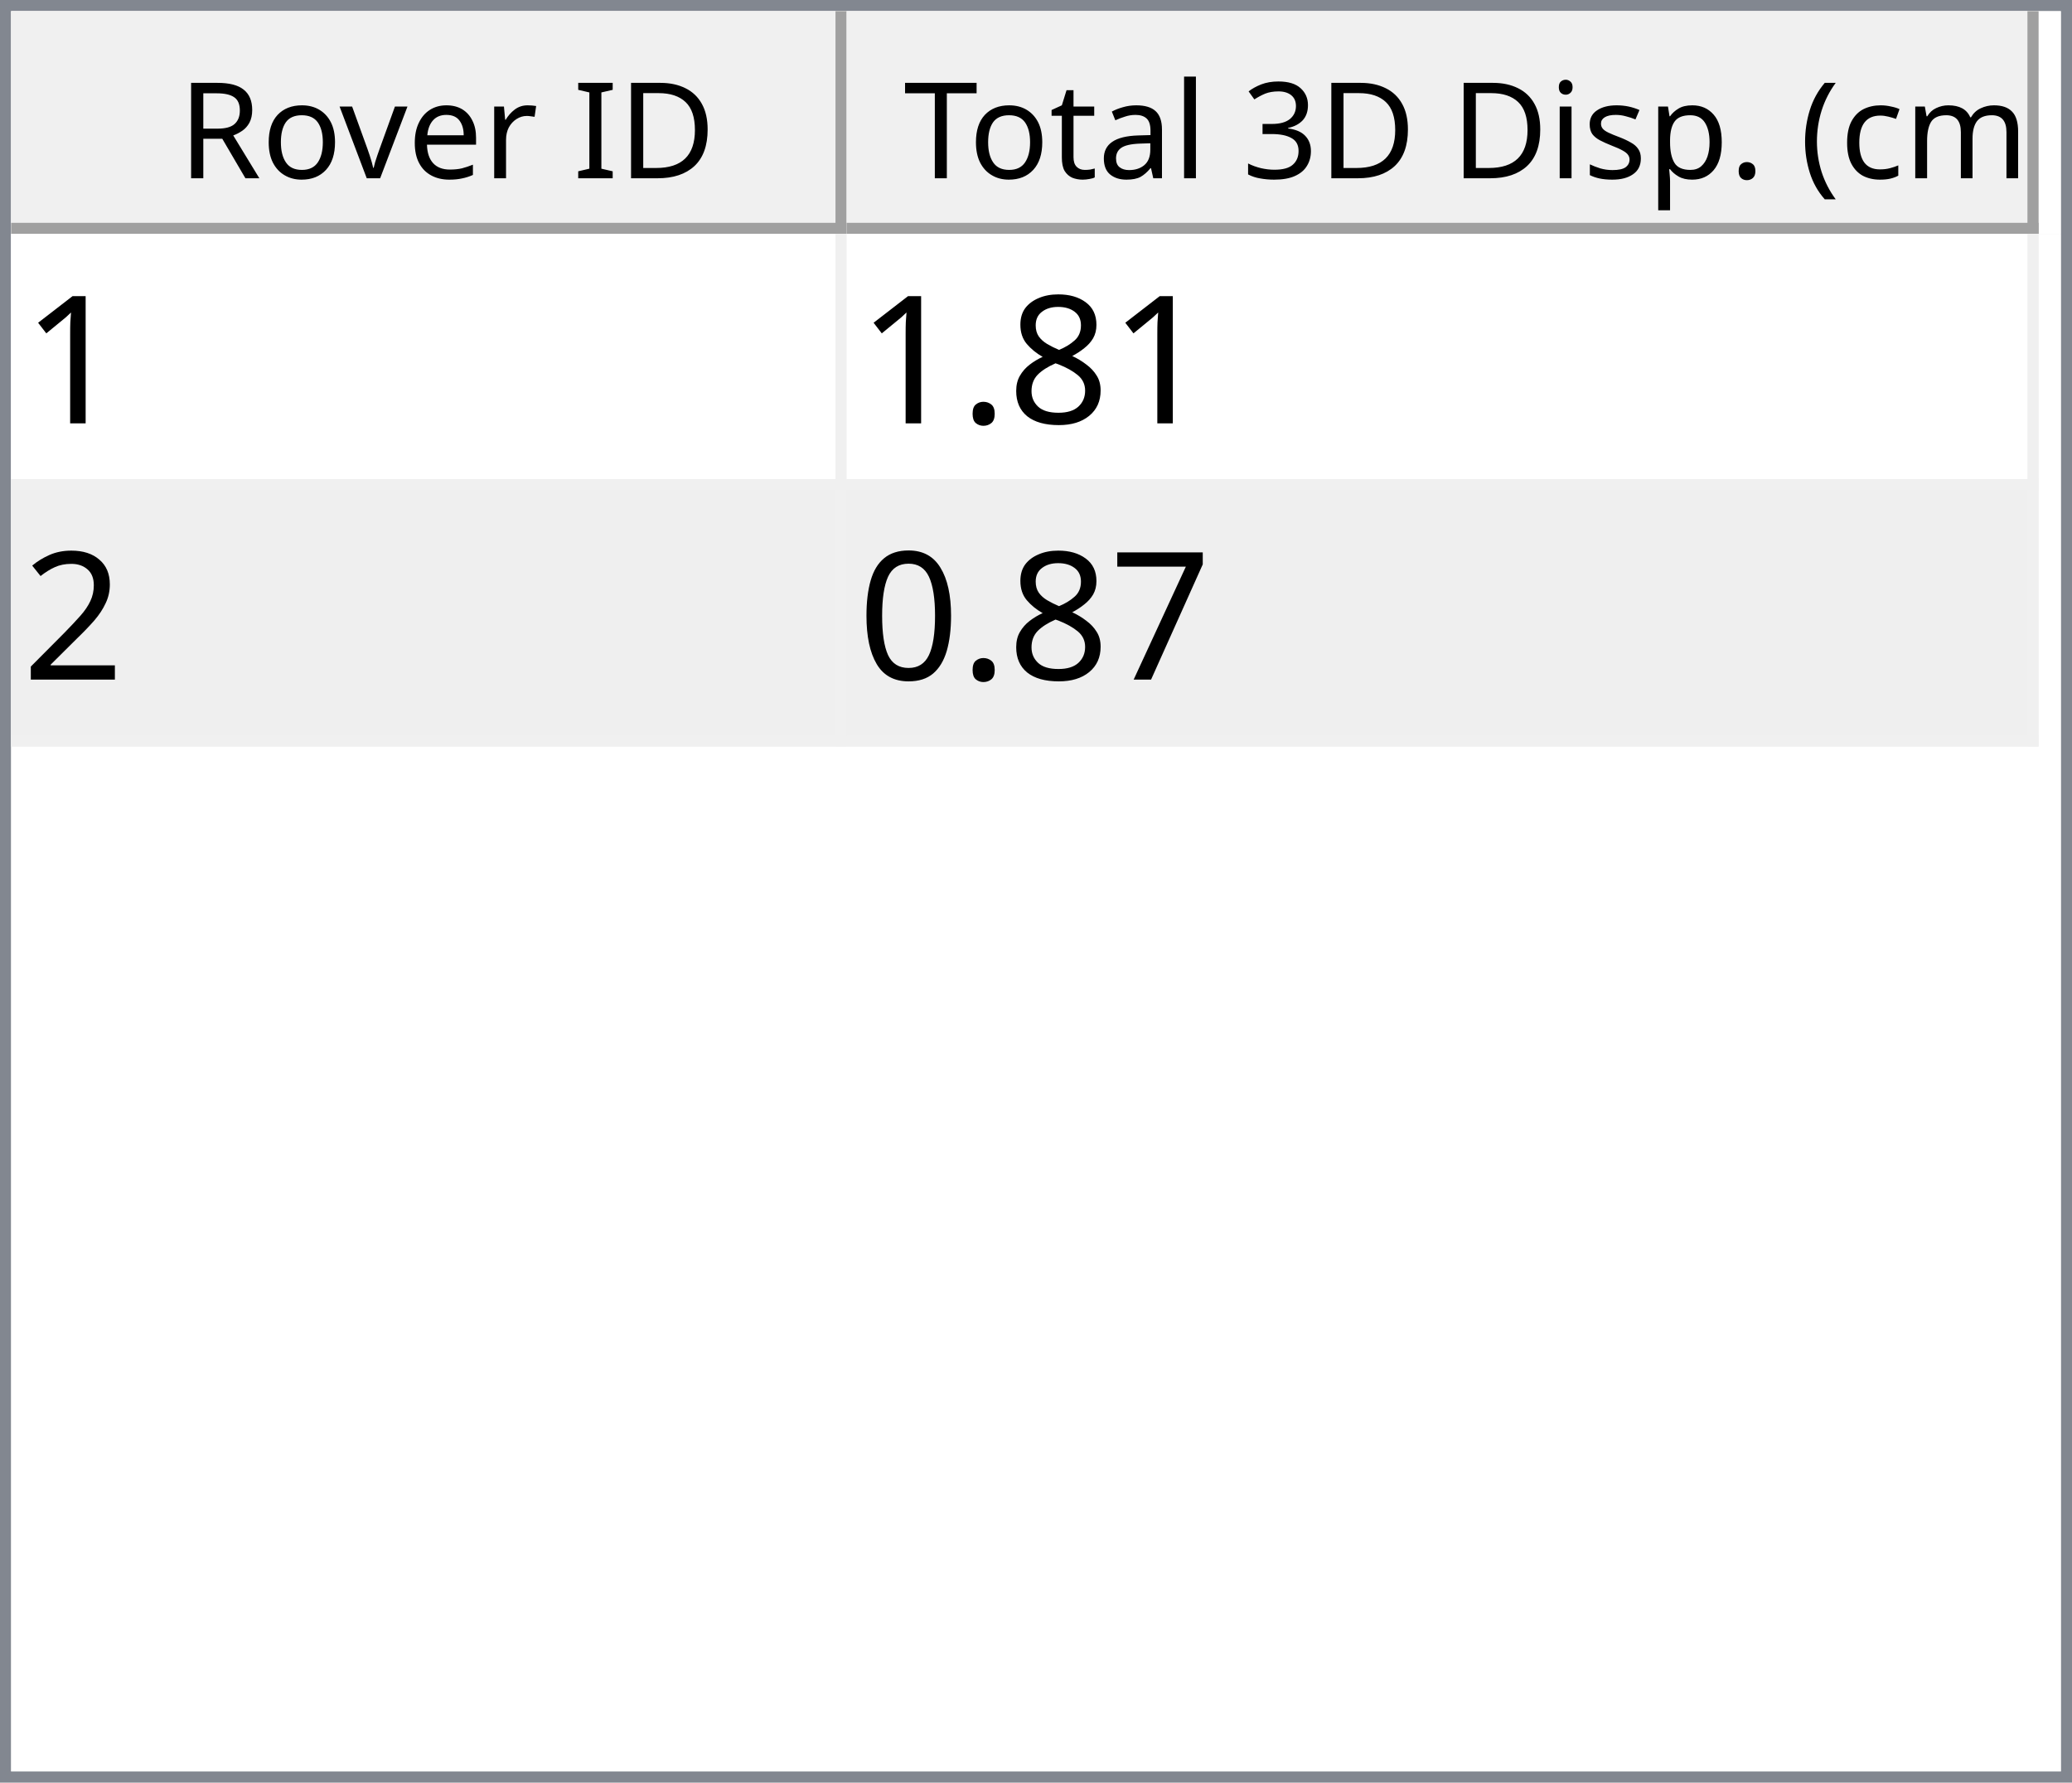
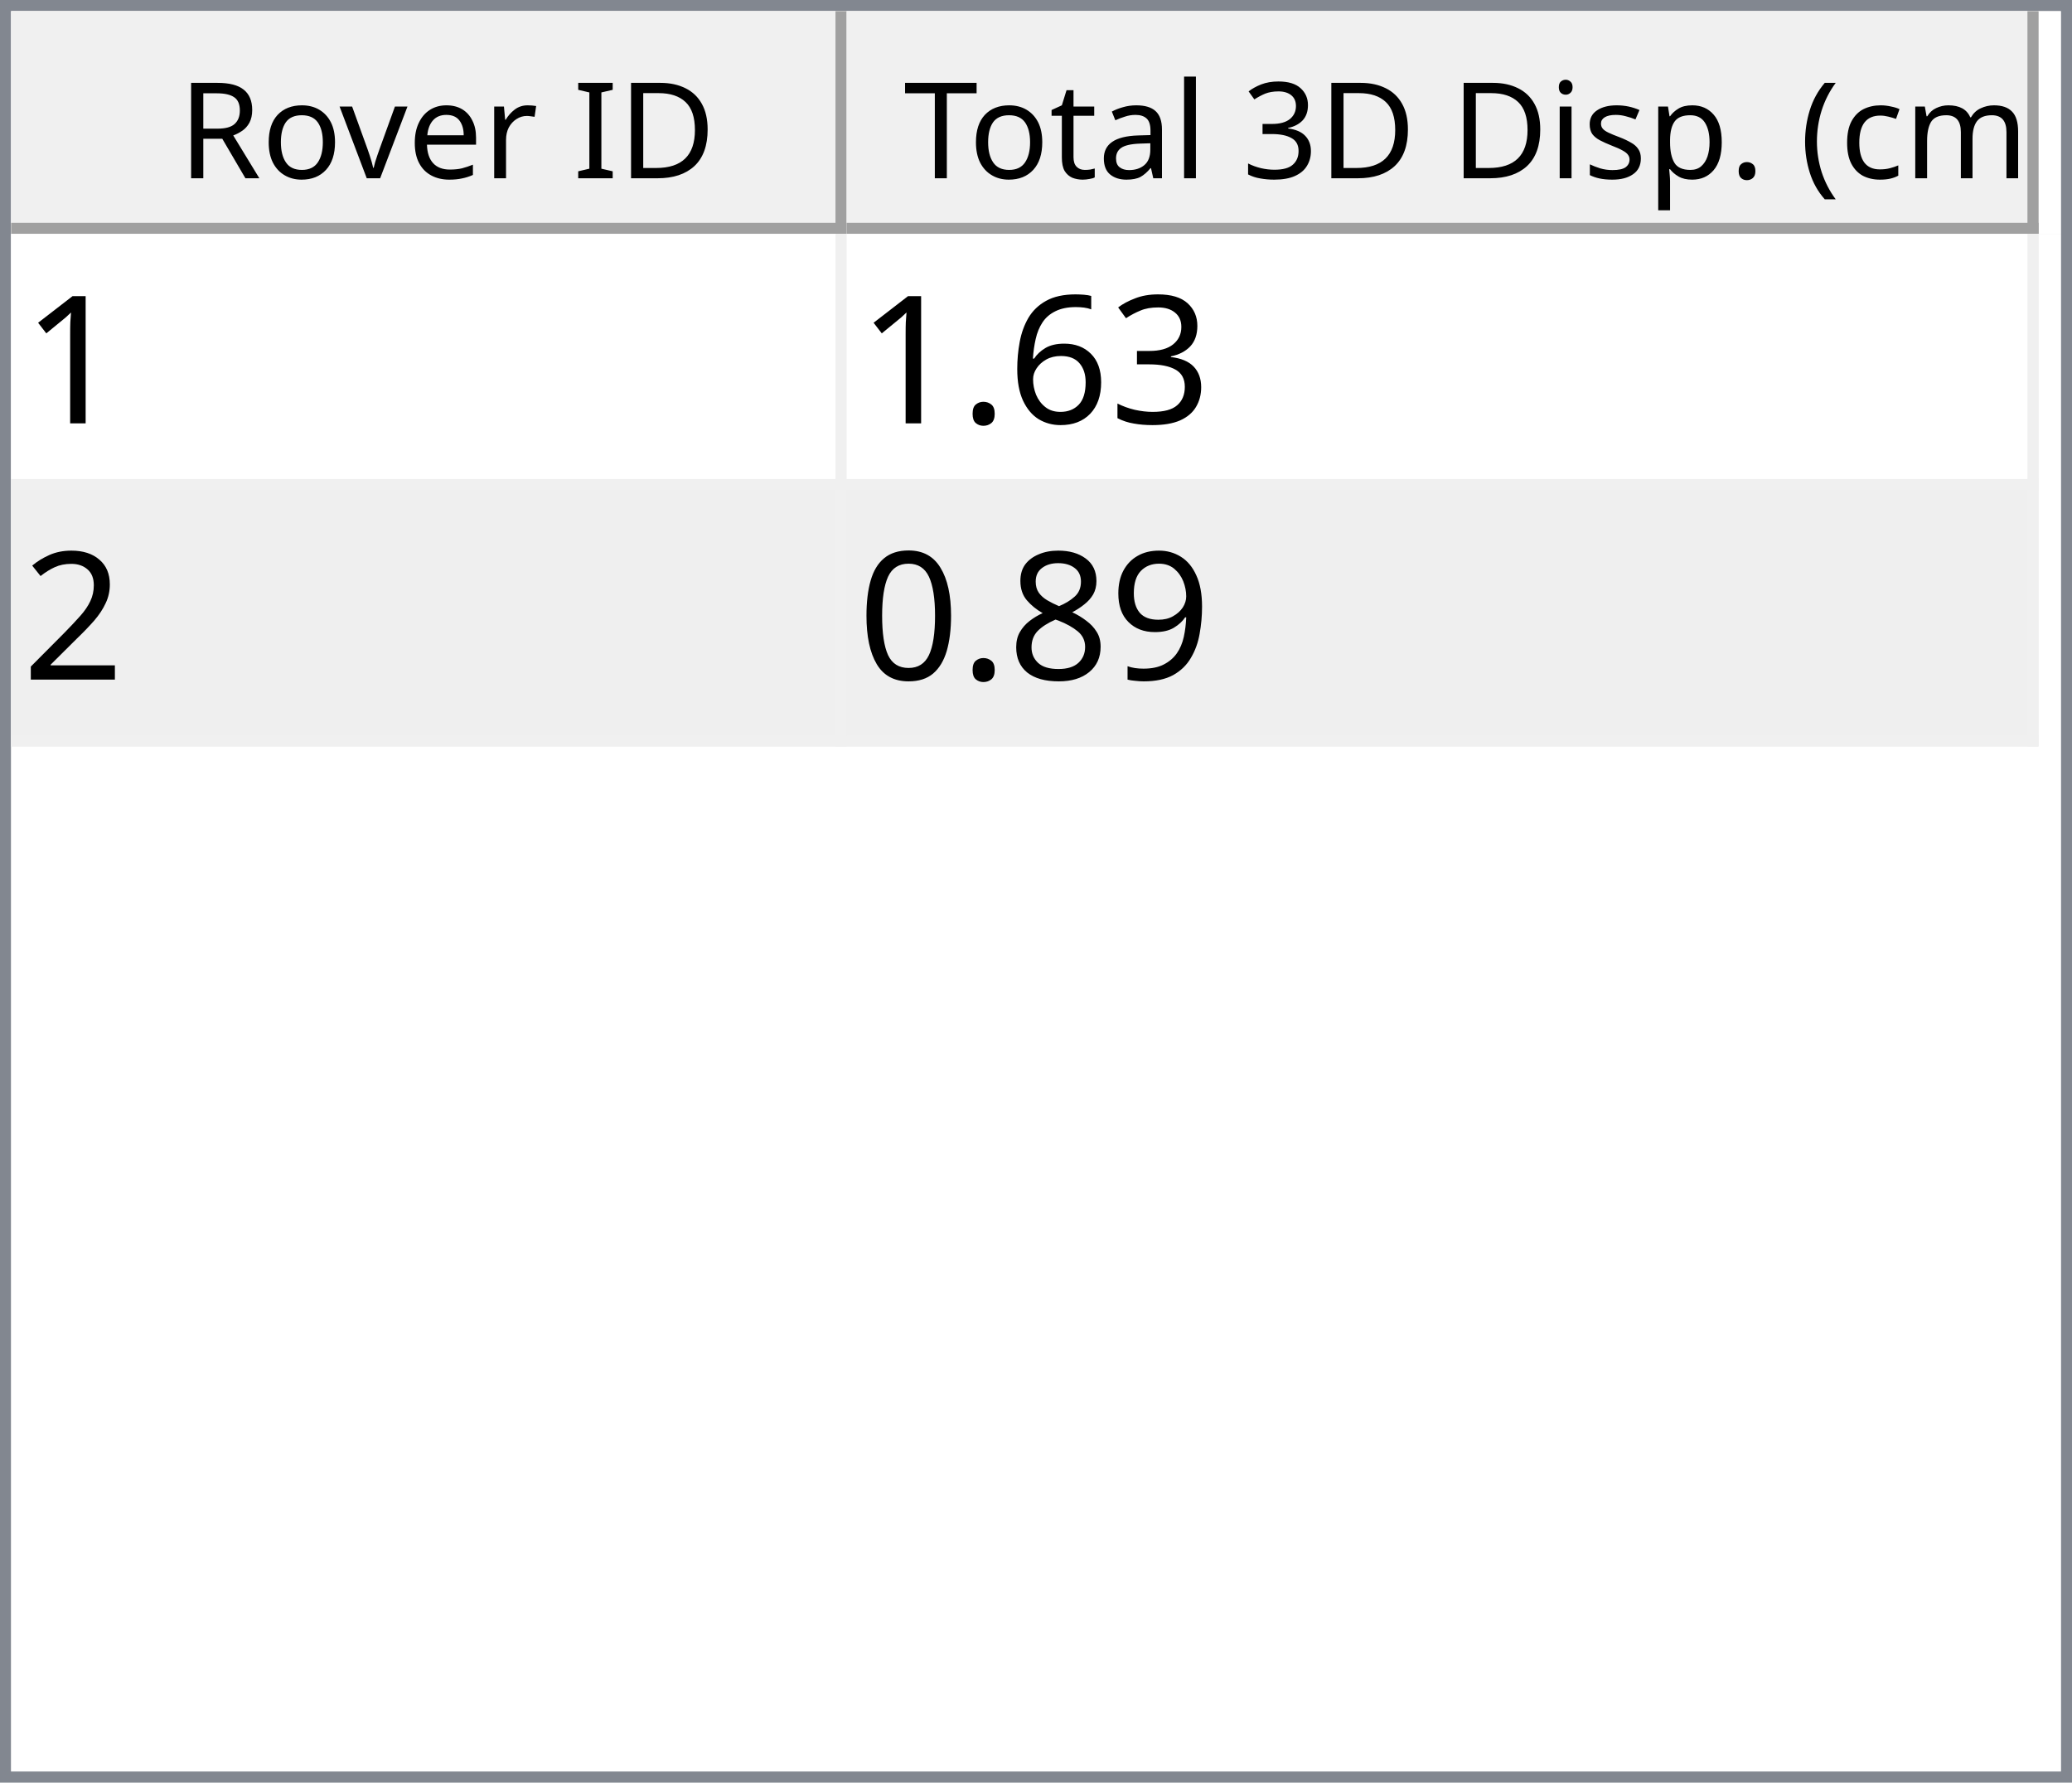
<svg xmlns="http://www.w3.org/2000/svg" style="fill-opacity:1; color-rendering:auto; color-interpolation:auto; text-rendering:auto; stroke:black; stroke-linecap:square; stroke-miterlimit:10; shape-rendering:auto; stroke-opacity:1; fill:black; stroke-dasharray:none; font-weight:normal; stroke-width:1; font-family:'Dialog'; font-style:normal; stroke-linejoin:miter; font-size:12px; stroke-dashoffset:0; image-rendering:auto;" width="186" height="160">
  <defs id="genericDefs" />
  <g>
    <defs id="defs1">
      <clipPath clipPathUnits="userSpaceOnUse" id="clipPath1">
        <path d="M0 0 L186 0 L186 160 L0 160 L0 0 Z" />
      </clipPath>
      <clipPath clipPathUnits="userSpaceOnUse" id="clipPath2">
        <path d="M0 0 L0 160 L186 160 L186 0 Z" />
      </clipPath>
      <clipPath clipPathUnits="userSpaceOnUse" id="clipPath3">
        <path d="M0 0 L0 20 L184 20 L184 0 Z" />
      </clipPath>
      <clipPath clipPathUnits="userSpaceOnUse" id="clipPath4">
        <path d="M0 0 L0 20 L75 20 L75 0 Z" />
      </clipPath>
      <clipPath clipPathUnits="userSpaceOnUse" id="clipPath5">
        <path d="M1 1 L1 19 L74 19 L74 1 Z" />
      </clipPath>
      <clipPath clipPathUnits="userSpaceOnUse" id="clipPath6">
        <path d="M0 0 L0 18 L73 18 L73 0 Z" />
      </clipPath>
      <clipPath clipPathUnits="userSpaceOnUse" id="clipPath7">
        <path d="M-0.5 -0.5 L-0.5 19.5 L74.5 19.5 L74.5 -0.5 Z" />
      </clipPath>
      <clipPath clipPathUnits="userSpaceOnUse" id="clipPath8">
        <path d="M0 0 L0 20 L107 20 L107 0 Z" />
      </clipPath>
      <clipPath clipPathUnits="userSpaceOnUse" id="clipPath9">
        <path d="M1 1 L1 19 L106 19 L106 1 Z" />
      </clipPath>
      <clipPath clipPathUnits="userSpaceOnUse" id="clipPath10">
        <path d="M0 0 L0 18 L105 18 L105 0 Z" />
      </clipPath>
      <clipPath clipPathUnits="userSpaceOnUse" id="clipPath11">
        <path d="M-0.5 -0.5 L-0.5 19.5 L106.5 19.5 L106.5 -0.5 Z" />
      </clipPath>
      <clipPath clipPathUnits="userSpaceOnUse" id="clipPath12">
        <path d="M0 0 L0 138 L184 138 L184 0 Z" />
      </clipPath>
      <clipPath clipPathUnits="userSpaceOnUse" id="clipPath13">
        <path d="M0 0 L0 46 L182 46 L182 0 Z" />
      </clipPath>
      <clipPath clipPathUnits="userSpaceOnUse" id="clipPath14">
        <path d="M-0.5 -0.5 L-0.5 45.5 L181.5 45.5 L181.5 -0.5 Z" />
      </clipPath>
      <clipPath clipPathUnits="userSpaceOnUse" id="clipPath15">
        <path d="M0 0 L0 22 L74 22 L74 0 Z" />
      </clipPath>
      <clipPath clipPathUnits="userSpaceOnUse" id="clipPath16">
        <path d="M0 0 L0 22 L106 22 L106 0 Z" />
      </clipPath>
      <font horiz-adv-x="64.551" id="font1">
        <font-face ascent="107.91" descent="25.098" units-per-em="100" style="font-style:normal; font-family:Segoe UI; font-weight:normal;" />
        <missing-glyph horiz-adv-x="64.551" d="M8.109 0 L8.109 68.266 L56.453 68.266 L56.453 0 L8.109 0 ZM15.328 7.234 L49.219 7.234 L49.219 61.031 L15.328 61.031 L15.328 7.234 Z" />
        <glyph unicode="D" horiz-adv-x="70.117" d="M9.188 0 L9.188 70.016 L28.516 70.016 Q65.531 70.016 65.531 35.891 Q65.531 19.672 55.25 9.836 Q44.969 0 27.734 0 L9.188 0 ZM17.391 62.594 L17.391 7.422 L27.828 7.422 Q41.609 7.422 49.273 14.797 Q56.938 22.172 56.938 35.688 Q56.938 62.594 28.328 62.594 L17.391 62.594 Z" />
        <glyph unicode="I" horiz-adv-x="26.611" d="M17.391 0 L9.188 0 L9.188 70.016 L17.391 70.016 L17.391 0 Z" />
        <glyph unicode=" " horiz-adv-x="27.393" d="" />
        <glyph unicode="r" horiz-adv-x="34.766" d="M34.188 41.891 Q32.078 43.5 28.125 43.5 Q23 43.5 19.555 38.672 Q16.109 33.844 16.109 25.484 L16.109 0 L8.109 0 L8.109 50 L16.109 50 L16.109 39.703 L16.312 39.703 Q18.016 44.969 21.531 47.922 Q25.047 50.875 29.391 50.875 Q32.516 50.875 34.188 50.203 L34.188 41.891 Z" />
        <glyph unicode="e" horiz-adv-x="52.295" d="M48.297 23 L12.984 23 Q13.188 14.656 17.484 10.109 Q21.781 5.562 29.297 5.562 Q37.75 5.562 44.828 11.141 L44.828 3.609 Q38.234 -1.172 27.391 -1.172 Q16.797 -1.172 10.742 5.641 Q4.688 12.453 4.688 24.812 Q4.688 36.469 11.305 43.82 Q17.922 51.172 27.734 51.172 Q37.547 51.172 42.922 44.828 Q48.297 38.484 48.297 27.203 L48.297 23 ZM40.094 29.781 Q40.047 36.719 36.75 40.578 Q33.453 44.438 27.594 44.438 Q21.922 44.438 17.969 40.383 Q14.016 36.328 13.094 29.781 L40.094 29.781 Z" />
        <glyph unicode="v" horiz-adv-x="47.9" d="M47.406 50 L27.484 0 L19.625 0 L0.688 50 L9.469 50 L22.172 13.672 Q23.578 9.672 23.922 6.688 L24.125 6.688 Q24.609 10.453 25.688 13.484 L38.969 50 L47.406 50 Z" />
        <glyph unicode="o" horiz-adv-x="58.594" d="M29 -1.172 Q17.922 -1.172 11.305 5.836 Q4.688 12.844 4.688 24.422 Q4.688 37.016 11.57 44.094 Q18.453 51.172 30.172 51.172 Q41.359 51.172 47.633 44.289 Q53.906 37.406 53.906 25.203 Q53.906 13.234 47.141 6.031 Q40.375 -1.172 29 -1.172 ZM29.594 44.438 Q21.875 44.438 17.383 39.188 Q12.891 33.938 12.891 24.703 Q12.891 15.828 17.43 10.695 Q21.969 5.562 29.594 5.562 Q37.359 5.562 41.531 10.594 Q45.703 15.625 45.703 24.906 Q45.703 34.281 41.531 39.359 Q37.359 44.438 29.594 44.438 Z" />
        <glyph unicode="R" horiz-adv-x="59.814" d="M59.375 0 L49.609 0 L37.891 19.625 Q36.281 22.359 34.766 24.289 Q33.25 26.219 31.664 27.438 Q30.078 28.656 28.25 29.219 Q26.422 29.781 24.125 29.781 L17.391 29.781 L17.391 0 L9.188 0 L9.188 70.016 L30.078 70.016 Q34.672 70.016 38.555 68.867 Q42.438 67.719 45.289 65.375 Q48.141 63.031 49.758 59.547 Q51.375 56.062 51.375 51.375 Q51.375 47.703 50.273 44.656 Q49.172 41.609 47.148 39.211 Q45.125 36.812 42.266 35.133 Q39.406 33.453 35.844 32.516 L35.844 32.328 Q37.594 31.547 38.891 30.547 Q40.188 29.547 41.359 28.18 Q42.531 26.812 43.68 25.078 Q44.828 23.344 46.234 21.047 L59.375 0 ZM17.391 62.594 L17.391 37.203 L28.516 37.203 Q31.594 37.203 34.203 38.133 Q36.812 39.062 38.719 40.797 Q40.625 42.531 41.703 45.047 Q42.781 47.562 42.781 50.688 Q42.781 56.297 39.141 59.445 Q35.5 62.594 28.609 62.594 L17.391 62.594 Z" />
        <glyph unicode=")" horiz-adv-x="30.176" d="M8.297 -15.922 L1.172 -15.922 Q16.406 2.344 16.406 26.812 Q16.406 51.469 1.078 70.016 L8.297 70.016 Q23.531 52.156 23.531 26.703 Q23.531 1.375 8.297 -15.922 Z" />
        <glyph unicode="m" horiz-adv-x="86.133" d="M79.109 0 L71.094 0 L71.094 28.719 Q71.094 37.016 68.531 40.727 Q65.969 44.438 59.906 44.438 Q54.781 44.438 51.195 39.75 Q47.609 35.062 47.609 28.516 L47.609 0 L39.594 0 L39.594 29.688 Q39.594 44.438 28.219 44.438 Q22.953 44.438 19.531 40.016 Q16.109 35.594 16.109 28.516 L16.109 0 L8.109 0 L8.109 50 L16.109 50 L16.109 42.094 L16.312 42.094 Q21.625 51.172 31.844 51.172 Q36.969 51.172 40.773 48.312 Q44.578 45.453 46 40.828 Q51.562 51.172 62.594 51.172 Q79.109 51.172 79.109 30.812 L79.109 0 Z" />
        <glyph unicode="c" horiz-adv-x="46.191" d="M42.188 2.297 Q36.422 -1.172 28.516 -1.172 Q17.828 -1.172 11.258 5.789 Q4.688 12.75 4.688 23.828 Q4.688 36.188 11.766 43.68 Q18.844 51.172 30.672 51.172 Q37.25 51.172 42.281 48.734 L42.281 40.531 Q36.719 44.438 30.375 44.438 Q22.703 44.438 17.797 38.945 Q12.891 33.453 12.891 24.516 Q12.891 15.719 17.508 10.641 Q22.125 5.562 29.891 5.562 Q36.422 5.562 42.188 9.906 L42.188 2.297 Z" />
        <glyph unicode="(" horiz-adv-x="30.176" d="M29.109 -15.922 L21.969 -15.922 Q6.844 1.375 6.844 26.703 Q6.844 52.156 21.969 70.016 L29.203 70.016 Q13.875 51.469 13.875 26.812 Q13.875 2.344 29.109 -15.922 Z" />
        <glyph unicode="." horiz-adv-x="21.68" d="M10.891 -1.078 Q8.641 -1.078 7.055 0.539 Q5.469 2.156 5.469 4.391 Q5.469 6.641 7.055 8.273 Q8.641 9.906 10.891 9.906 Q13.188 9.906 14.797 8.273 Q16.406 6.641 16.406 4.391 Q16.406 2.156 14.797 0.539 Q13.188 -1.078 10.891 -1.078 Z" />
        <glyph unicode="p" horiz-adv-x="58.789" d="M16.312 7.234 L16.109 7.234 L16.109 -23 L8.109 -23 L8.109 50 L16.109 50 L16.109 41.219 L16.312 41.219 Q22.219 51.172 33.594 51.172 Q43.266 51.172 48.688 44.461 Q54.109 37.75 54.109 26.469 Q54.109 13.922 48 6.375 Q41.891 -1.172 31.297 -1.172 Q21.578 -1.172 16.312 7.234 ZM16.109 27.391 L16.109 20.406 Q16.109 14.203 20.141 9.883 Q24.172 5.562 30.375 5.562 Q37.641 5.562 41.773 11.133 Q45.906 16.703 45.906 26.609 Q45.906 34.969 42.047 39.703 Q38.188 44.438 31.594 44.438 Q24.609 44.438 20.359 39.578 Q16.109 34.719 16.109 27.391 Z" />
        <glyph unicode="s" horiz-adv-x="42.432" d="M5.078 1.812 L5.078 10.406 Q11.625 5.562 19.484 5.562 Q30.031 5.562 30.031 12.594 Q30.031 14.594 29.125 15.992 Q28.219 17.391 26.68 18.461 Q25.141 19.531 23.07 20.383 Q21 21.234 18.609 22.172 Q15.281 23.484 12.766 24.828 Q10.25 26.172 8.57 27.859 Q6.891 29.547 6.031 31.695 Q5.172 33.844 5.172 36.719 Q5.172 40.234 6.789 42.945 Q8.406 45.656 11.086 47.484 Q13.766 49.312 17.211 50.242 Q20.656 51.172 24.312 51.172 Q30.812 51.172 35.938 48.922 L35.938 40.828 Q30.422 44.438 23.25 44.438 Q21 44.438 19.195 43.922 Q17.391 43.406 16.094 42.477 Q14.797 41.547 14.086 40.258 Q13.375 38.969 13.375 37.406 Q13.375 35.453 14.086 34.133 Q14.797 32.812 16.164 31.789 Q17.531 30.766 19.484 29.938 Q21.438 29.109 23.922 28.125 Q27.25 26.859 29.883 25.516 Q32.516 24.172 34.375 22.484 Q36.234 20.797 37.234 18.602 Q38.234 16.406 38.234 13.375 Q38.234 9.672 36.602 6.938 Q34.969 4.203 32.234 2.398 Q29.5 0.594 25.93 -0.289 Q22.359 -1.172 18.453 -1.172 Q10.75 -1.172 5.078 1.812 Z" />
        <glyph unicode="i" horiz-adv-x="24.219" d="M12.203 62.703 Q10.062 62.703 8.547 64.164 Q7.031 65.625 7.031 67.875 Q7.031 70.125 8.547 71.609 Q10.062 73.094 12.203 73.094 Q14.406 73.094 15.945 71.609 Q17.484 70.125 17.484 67.875 Q17.484 65.719 15.945 64.211 Q14.406 62.703 12.203 62.703 ZM16.109 0 L8.109 0 L8.109 50 L16.109 50 L16.109 0 Z" />
        <glyph unicode="3" horiz-adv-x="53.906" d="M46.531 19.828 Q46.531 15.094 44.75 11.211 Q42.969 7.328 39.719 4.57 Q36.469 1.812 31.93 0.297 Q27.391 -1.219 21.922 -1.219 Q11.922 -1.219 6 2.594 L6 11.188 Q13.094 5.609 22.219 5.609 Q25.875 5.609 28.828 6.539 Q31.781 7.469 33.906 9.227 Q36.031 10.984 37.18 13.477 Q38.328 15.969 38.328 19.094 Q38.328 32.812 18.797 32.812 L12.984 32.812 L12.984 39.594 L18.5 39.594 Q35.797 39.594 35.797 52.484 Q35.797 64.406 22.609 64.406 Q15.188 64.406 8.688 59.422 L8.688 67.188 Q15.375 71.188 24.609 71.188 Q29 71.188 32.57 69.969 Q36.141 68.75 38.68 66.555 Q41.219 64.359 42.609 61.281 Q44 58.203 44 54.5 Q44 40.672 30.031 36.719 L30.031 36.531 Q33.594 36.141 36.625 34.797 Q39.656 33.453 41.852 31.305 Q44.047 29.156 45.289 26.25 Q46.531 23.344 46.531 19.828 Z" />
        <glyph unicode="l" horiz-adv-x="24.219" d="M16.109 0 L8.109 0 L8.109 74.031 L16.109 74.031 L16.109 0 Z" />
        <glyph unicode="a" horiz-adv-x="50.879" d="M43.891 0 L35.891 0 L35.891 7.812 L35.688 7.812 Q30.469 -1.172 20.312 -1.172 Q12.844 -1.172 8.617 2.781 Q4.391 6.734 4.391 13.281 Q4.391 27.297 20.906 29.594 L35.891 31.688 Q35.891 44.438 25.594 44.438 Q16.547 44.438 9.281 38.281 L9.281 46.484 Q16.656 51.172 26.266 51.172 Q43.891 51.172 43.891 32.516 L43.891 0 ZM35.891 25.297 L23.828 23.641 Q18.266 22.859 15.43 20.875 Q12.594 18.891 12.594 13.875 Q12.594 10.203 15.211 7.883 Q17.828 5.562 22.172 5.562 Q28.125 5.562 32.008 9.742 Q35.891 13.922 35.891 20.312 L35.891 25.297 Z" />
        <glyph unicode="t" horiz-adv-x="33.887" d="M31.297 0.484 Q28.469 -1.078 23.828 -1.078 Q10.688 -1.078 10.688 13.578 L10.688 43.172 L2.094 43.172 L2.094 50 L10.688 50 L10.688 62.203 L18.703 64.797 L18.703 50 L31.297 50 L31.297 43.172 L18.703 43.172 L18.703 14.984 Q18.703 9.969 20.414 7.82 Q22.125 5.672 26.078 5.672 Q29.109 5.672 31.297 7.328 L31.297 0.484 Z" />
        <glyph unicode="T" horiz-adv-x="52.393" d="M50.594 62.594 L30.375 62.594 L30.375 0 L22.172 0 L22.172 62.594 L2 62.594 L2 70.016 L50.594 70.016 L50.594 62.594 Z" />
      </font>
      <font horiz-adv-x="75.0" id="font2">
        <font-face ascent="100.537" descent="21.973" units-per-em="100" style="font-style:normal; font-family:sans-serif; font-weight:normal;" />
        <missing-glyph horiz-adv-x="75.0" d="M12.5 0 L12.5 62.5 L62.5 62.5 L62.5 0 L12.5 0 ZM14.062 1.562 L60.938 1.562 L60.938 60.938 L14.062 60.938 L14.062 1.562 Z" />
        <glyph unicode="1" horiz-adv-x="55.615" d="M37.25 0 L28.469 0 L28.469 56 Q25.297 52.984 20.141 49.953 Q14.984 46.922 10.891 45.406 L10.891 53.906 Q18.266 57.375 23.781 62.305 Q29.297 67.234 31.594 71.875 L37.25 71.875 L37.25 0 Z" />
-         <glyph unicode="8" horiz-adv-x="55.615" d="M17.672 38.812 Q12.203 40.828 9.57 44.539 Q6.938 48.25 6.938 53.422 Q6.938 61.234 12.555 66.555 Q18.172 71.875 27.484 71.875 Q36.859 71.875 42.578 66.43 Q48.297 60.984 48.297 53.172 Q48.297 48.188 45.68 44.508 Q43.062 40.828 37.75 38.812 Q44.344 36.672 47.781 31.883 Q51.219 27.094 51.219 20.453 Q51.219 11.281 44.727 5.031 Q38.234 -1.219 27.641 -1.219 Q17.047 -1.219 10.547 5.055 Q4.047 11.328 4.047 20.703 Q4.047 27.688 7.594 32.398 Q11.141 37.109 17.672 38.812 ZM15.922 53.719 Q15.922 48.641 19.195 45.414 Q22.469 42.188 27.688 42.188 Q32.766 42.188 36.016 45.383 Q39.266 48.578 39.266 53.219 Q39.266 58.062 35.914 61.359 Q32.562 64.656 27.594 64.656 Q22.562 64.656 19.242 61.43 Q15.922 58.203 15.922 53.719 ZM13.094 20.656 Q13.094 16.891 14.875 13.375 Q16.656 9.859 20.172 7.93 Q23.688 6 27.734 6 Q34.031 6 38.133 10.055 Q42.234 14.109 42.234 20.359 Q42.234 26.703 38.016 30.859 Q33.797 35.016 27.438 35.016 Q21.234 35.016 17.164 30.914 Q13.094 26.812 13.094 20.656 Z" />
+         <glyph unicode="3" horiz-adv-x="55.615" d="M4.203 18.891 L12.984 20.062 Q14.5 12.594 18.141 9.297 Q21.781 6 27 6 Q33.203 6 37.477 10.297 Q41.75 14.594 41.75 20.953 Q41.75 27 37.797 30.93 Q33.844 34.859 27.734 34.859 Q25.25 34.859 21.531 33.891 L22.516 41.609 Q23.391 41.5 23.922 41.5 Q29.547 41.5 34.039 44.43 Q38.531 47.359 38.531 53.469 Q38.531 58.297 35.258 61.477 Q31.984 64.656 26.812 64.656 Q21.688 64.656 18.266 61.43 Q14.844 58.203 13.875 51.766 L5.078 53.328 Q6.688 62.156 12.398 67.016 Q18.109 71.875 26.609 71.875 Q32.469 71.875 37.398 69.359 Q42.328 66.844 44.945 62.5 Q47.562 58.156 47.562 53.266 Q47.562 48.641 45.07 44.828 Q42.578 41.016 37.703 38.766 Q44.047 37.312 47.562 32.695 Q51.078 28.078 51.078 21.141 Q51.078 11.766 44.242 5.25 Q37.406 -1.266 26.953 -1.266 Q17.531 -1.266 11.305 4.352 Q5.078 9.969 4.203 18.891 Z" />
+         <glyph unicode="6" horiz-adv-x="55.615" d="M49.75 54.047 L41.016 53.375 Q39.844 58.547 37.703 60.891 Q34.125 64.656 28.906 64.656 Q24.703 64.656 21.531 62.312 Q17.391 59.281 14.992 53.469 Q12.594 47.656 12.5 36.922 Q15.672 41.75 20.266 44.094 Q24.859 46.438 29.891 46.438 Q38.672 46.438 44.852 39.969 Q51.031 33.5 51.031 23.25 Q51.031 16.5 48.125 10.719 Q45.219 4.938 40.141 1.859 Q35.062 -1.219 28.609 -1.219 Q17.625 -1.219 10.695 6.859 Q3.766 14.938 3.766 33.5 Q3.766 54.25 11.422 63.672 Q18.109 71.875 29.438 71.875 Q37.891 71.875 43.289 67.141 Q48.688 62.406 49.75 54.047 ZM13.875 23.188 Q13.875 18.656 15.797 14.508 Q17.719 10.359 21.188 8.18 Q24.656 6 28.469 6 Q34.031 6 38.039 10.492 Q42.047 14.984 42.047 22.703 Q42.047 30.125 38.086 34.398 Q34.125 38.672 28.125 38.672 Q22.172 38.672 18.023 34.398 Q13.875 30.125 13.875 23.188 Z" />
        <glyph unicode="." horiz-adv-x="27.783" d="M9.078 0 L9.078 10.016 L19.094 10.016 L19.094 0 L9.078 0 Z" />
        <glyph unicode="2" horiz-adv-x="55.615" d="M50.344 8.453 L50.344 0 L3.031 0 Q2.938 3.172 4.047 6.109 Q5.859 10.938 9.836 15.625 Q13.812 20.312 21.344 26.469 Q33.016 36.031 37.117 41.625 Q41.219 47.219 41.219 52.203 Q41.219 57.422 37.477 61.008 Q33.734 64.594 27.734 64.594 Q21.391 64.594 17.578 60.789 Q13.766 56.984 13.719 50.25 L4.688 51.172 Q5.609 61.281 11.664 66.578 Q17.719 71.875 27.938 71.875 Q38.234 71.875 44.242 66.164 Q50.25 60.453 50.25 52 Q50.25 47.703 48.492 43.555 Q46.734 39.406 42.656 34.812 Q38.578 30.219 29.109 22.219 Q21.188 15.578 18.945 13.211 Q16.703 10.844 15.234 8.453 L50.344 8.453 Z" />
-         <glyph unicode="7" horiz-adv-x="55.615" d="M4.734 62.203 L4.734 70.656 L51.078 70.656 L51.078 63.812 Q44.234 56.547 37.523 44.484 Q30.812 32.422 27.156 19.672 Q24.516 10.688 23.781 0 L14.75 0 Q14.891 8.453 18.062 20.414 Q21.234 32.375 27.172 43.484 Q33.109 54.594 39.797 62.203 L4.734 62.203 Z" />
+         <glyph unicode="9" horiz-adv-x="55.615" d="M5.469 16.547 L13.922 17.328 Q14.984 11.375 18.016 8.688 Q21.047 6 25.781 6 Q29.828 6 32.883 7.859 Q35.938 9.719 37.891 12.82 Q39.844 15.922 41.164 21.195 Q42.484 26.469 42.484 31.938 Q42.484 32.516 42.438 33.688 Q39.797 29.5 35.234 26.883 Q30.672 24.266 25.344 24.266 Q16.453 24.266 10.305 30.711 Q4.156 37.156 4.156 47.703 Q4.156 58.594 10.578 65.234 Q17 71.875 26.656 71.875 Q33.641 71.875 39.43 68.117 Q45.219 64.359 48.219 57.398 Q51.219 50.438 51.219 37.25 Q51.219 23.531 48.242 15.406 Q45.266 7.281 39.383 3.031 Q33.5 -1.219 25.594 -1.219 Q17.188 -1.219 11.867 3.445 Q6.547 8.109 5.469 16.547 ZM41.453 48.141 Q41.453 55.719 37.43 60.156 Q33.406 64.594 27.734 64.594 Q21.875 64.594 17.531 59.812 Q13.188 55.031 13.188 47.406 Q13.188 40.578 17.312 36.305 Q21.438 32.031 27.484 32.031 Q33.594 32.031 37.523 36.305 Q41.453 40.578 41.453 48.141 Z" />
+         <glyph unicode="8" horiz-adv-x="55.615" d="M17.672 38.812 Q12.203 40.828 9.57 44.539 Q6.938 48.25 6.938 53.422 Q6.938 61.234 12.555 66.555 Q18.172 71.875 27.484 71.875 Q36.859 71.875 42.578 66.43 Q48.297 60.984 48.297 53.172 Q48.297 48.188 45.68 44.508 Q43.062 40.828 37.75 38.812 Q44.344 36.672 47.781 31.883 Q51.219 27.094 51.219 20.453 Q51.219 11.281 44.727 5.031 Q38.234 -1.219 27.641 -1.219 Q17.047 -1.219 10.547 5.055 Q4.047 11.328 4.047 20.703 Q4.047 27.688 7.594 32.398 Q11.141 37.109 17.672 38.812 ZM15.922 53.719 Q15.922 48.641 19.195 45.414 Q22.469 42.188 27.688 42.188 Q32.766 42.188 36.016 45.383 Q39.266 48.578 39.266 53.219 Q39.266 58.062 35.914 61.359 Q32.562 64.656 27.594 64.656 Q22.562 64.656 19.242 61.43 Q15.922 58.203 15.922 53.719 ZM13.094 20.656 Q13.094 16.891 14.875 13.375 Q16.656 9.859 20.172 7.93 Q23.688 6 27.734 6 Q34.031 6 38.133 10.055 Q42.234 14.109 42.234 20.359 Q42.234 26.703 38.016 30.859 Q33.797 35.016 27.438 35.016 Q21.234 35.016 17.164 30.914 Q13.094 26.812 13.094 20.656 Z" />
        <glyph unicode="0" horiz-adv-x="55.615" d="M4.156 35.297 Q4.156 48 6.766 55.742 Q9.375 63.484 14.523 67.68 Q19.672 71.875 27.484 71.875 Q33.25 71.875 37.594 69.555 Q41.938 67.234 44.773 62.867 Q47.609 58.5 49.219 52.227 Q50.828 45.953 50.828 35.297 Q50.828 22.703 48.242 14.969 Q45.656 7.234 40.508 3.008 Q35.359 -1.219 27.484 -1.219 Q17.141 -1.219 11.234 6.203 Q4.156 15.141 4.156 35.297 ZM13.188 35.297 Q13.188 17.672 17.312 11.836 Q21.438 6 27.484 6 Q33.547 6 37.672 11.859 Q41.797 17.719 41.797 35.297 Q41.797 52.984 37.672 58.789 Q33.547 64.594 27.391 64.594 Q21.344 64.594 17.719 59.469 Q13.188 52.938 13.188 35.297 Z" />
      </font>
    </defs>
    <g style="fill:white; stroke:white;">
      <rect x="0" y="0" width="186" style="clip-path:url(#clipPath1); stroke:none;" height="160" />
    </g>
    <g style="fill:white; text-rendering:optimizeSpeed; color-rendering:optimizeSpeed; image-rendering:optimizeSpeed; shape-rendering:crispEdges; stroke:white; color-interpolation:sRGB;">
      <rect x="0" width="186" height="160" y="0" style="stroke:none;" />
      <path style="stroke:none;" d="M0 160 L186 160 L186 0 L0 0 Z" />
    </g>
    <g style="fill:rgb(240,240,240); font-family:'Segoe UI'; stroke:rgb(240,240,240);">
      <rect x="0" y="0" width="186" style="clip-path:url(#clipPath2); stroke:none;" height="160" />
    </g>
    <g style="fill:rgb(130,135,144); font-family:'Segoe UI'; stroke:rgb(130,135,144);">
      <path d="M0 0 L186 0 L186 160 L0 160 L0 0 ZM1 1 L185 1 L185 159 L1 159 L1 1 Z" style="fill-rule:evenodd; clip-path:url(#clipPath2); stroke:none;" />
    </g>
    <g style="fill:white; font-family:'Segoe UI'; stroke:white;" transform="translate(1,1)">
      <rect x="0" y="0" width="184" style="clip-path:url(#clipPath3); stroke:none;" height="20" />
    </g>
    <g style="fill:rgb(240,240,240); font-family:'Segoe UI'; stroke:rgb(240,240,240);" transform="translate(1,1)">
      <rect x="0" y="0" width="75" style="clip-path:url(#clipPath4); stroke:none;" height="20" />
    </g>
    <g style="font-family:'Segoe UI';" transform="translate(2,2)">
      <text x="14" xml:space="preserve" y="14" style="clip-path:url(#clipPath6); stroke:none;">Rover ID</text>
    </g>
    <g style="fill:rgb(160,160,160); font-family:'Segoe UI'; stroke:rgb(160,160,160); stroke-linejoin:bevel;" transform="translate(1.5,1.5)">
      <line x1="74" x2="74" y1="0" style="fill:none; clip-path:url(#clipPath7);" y2="19" />
    </g>
    <g style="fill:rgb(160,160,160); font-family:'Segoe UI'; stroke:rgb(160,160,160); stroke-linejoin:bevel;" transform="matrix(1,0,0,1,1,1) translate(0.5,0.5)">
      <line x1="0" x2="74" y1="19" style="fill:none; clip-path:url(#clipPath7);" y2="19" />
    </g>
    <g style="fill:rgb(240,240,240); font-family:'Segoe UI'; stroke:rgb(240,240,240);" transform="translate(76,1)">
      <rect x="0" y="0" width="107" style="clip-path:url(#clipPath8); stroke:none;" height="20" />
    </g>
    <g style="font-family:'Segoe UI';" transform="translate(77,2)">
      <text x="1" xml:space="preserve" y="14" style="clip-path:url(#clipPath10); stroke:none;"> Total 3D Disp. (cm)</text>
    </g>
    <g style="fill:rgb(160,160,160); font-family:'Segoe UI'; stroke:rgb(160,160,160); stroke-linejoin:bevel;" transform="translate(76.5,1.5)">
      <line x1="106" x2="106" y1="0" style="fill:none; clip-path:url(#clipPath11);" y2="19" />
    </g>
    <g style="fill:rgb(160,160,160); font-family:'Segoe UI'; stroke:rgb(160,160,160); stroke-linejoin:bevel;" transform="matrix(1,0,0,1,76,1) translate(0.5,0.5)">
      <line x1="0" x2="106" y1="19" style="fill:none; clip-path:url(#clipPath11);" y2="19" />
    </g>
    <g style="fill:white; font-family:'Segoe UI'; stroke:white;" transform="translate(1,21)">
      <rect x="0" y="0" width="184" style="clip-path:url(#clipPath12); stroke:none;" height="138" />
    </g>
    <g style="fill:rgb(240,240,240); font-size:16px; font-family:sans-serif; stroke:rgb(240,240,240);" transform="translate(1,21)">
      <rect x="0" y="0" width="182" style="clip-path:url(#clipPath13); stroke:none;" height="46" />
      <line transform="translate(0.5,0.5)" x1="0" x2="181" y1="22" style="clip-path:url(#clipPath14); fill:none; stroke-linejoin:bevel;" y2="22" />
    </g>
    <g transform="matrix(1,0,0,1,1,21) translate(0.5,0.5)" style="fill:rgb(240,240,240); font-size:16px; font-family:sans-serif; stroke:rgb(240,240,240); stroke-linejoin:bevel;">
      <line x1="0" x2="181" y1="45" style="fill:none; clip-path:url(#clipPath14);" y2="45" />
    </g>
    <g transform="matrix(1,0,0,1,1,21) translate(0.5,0.5)" style="fill:rgb(240,240,240); font-size:16px; font-family:sans-serif; stroke:rgb(240,240,240); stroke-linejoin:bevel;">
      <line x1="74" x2="74" y1="0" style="fill:none; clip-path:url(#clipPath14);" y2="45" />
    </g>
    <g transform="matrix(1,0,0,1,1,21) translate(0.5,0.5)" style="fill:rgb(240,240,240); font-size:16px; font-family:sans-serif; stroke:rgb(240,240,240); stroke-linejoin:bevel;">
      <line x1="181" x2="181" y1="0" style="fill:none; clip-path:url(#clipPath14);" y2="45" />
    </g>
    <g style="fill:white; font-size:16px; font-family:sans-serif; stroke:white;" transform="matrix(1,0,0,1,1,21)">
      <rect x="0" y="0" width="74" style="clip-path:url(#clipPath15); stroke:none;" height="22" />
      <text x="1" y="17" style="fill:black; clip-path:url(#clipPath15); stroke:none;" xml:space="preserve">1</text>
    </g>
    <g style="fill:white; font-size:16px; font-family:sans-serif; stroke:white;" transform="matrix(1,0,0,1,1,21) translate(75,0)">
      <rect x="0" y="0" width="106" style="clip-path:url(#clipPath16); stroke:none;" height="22" />
-       <text x="1" y="17" style="fill:black; clip-path:url(#clipPath16); stroke:none;" xml:space="preserve">1.81</text>
+       <text x="1" y="17" style="fill:black; clip-path:url(#clipPath16); stroke:none;" xml:space="preserve">1.63</text>
    </g>
    <g style="fill:rgb(239,239,239); font-size:16px; font-family:sans-serif; stroke:rgb(239,239,239);" transform="matrix(1,0,0,1,1,21) translate(0,23)">
      <rect x="0" y="0" width="74" style="clip-path:url(#clipPath15); stroke:none;" height="22" />
      <text x="1" y="17" style="fill:black; clip-path:url(#clipPath15); stroke:none;" xml:space="preserve">2</text>
    </g>
    <g style="fill:rgb(239,239,239); font-size:16px; font-family:sans-serif; stroke:rgb(239,239,239);" transform="matrix(1,0,0,1,1,21) translate(75,23)">
      <rect x="0" y="0" width="106" style="clip-path:url(#clipPath16); stroke:none;" height="22" />
-       <text x="1" y="17" style="fill:black; clip-path:url(#clipPath16); stroke:none;" xml:space="preserve">0.87</text>
+       <text x="1" y="17" style="fill:black; clip-path:url(#clipPath16); stroke:none;" xml:space="preserve">0.89</text>
    </g>
  </g>
</svg>
